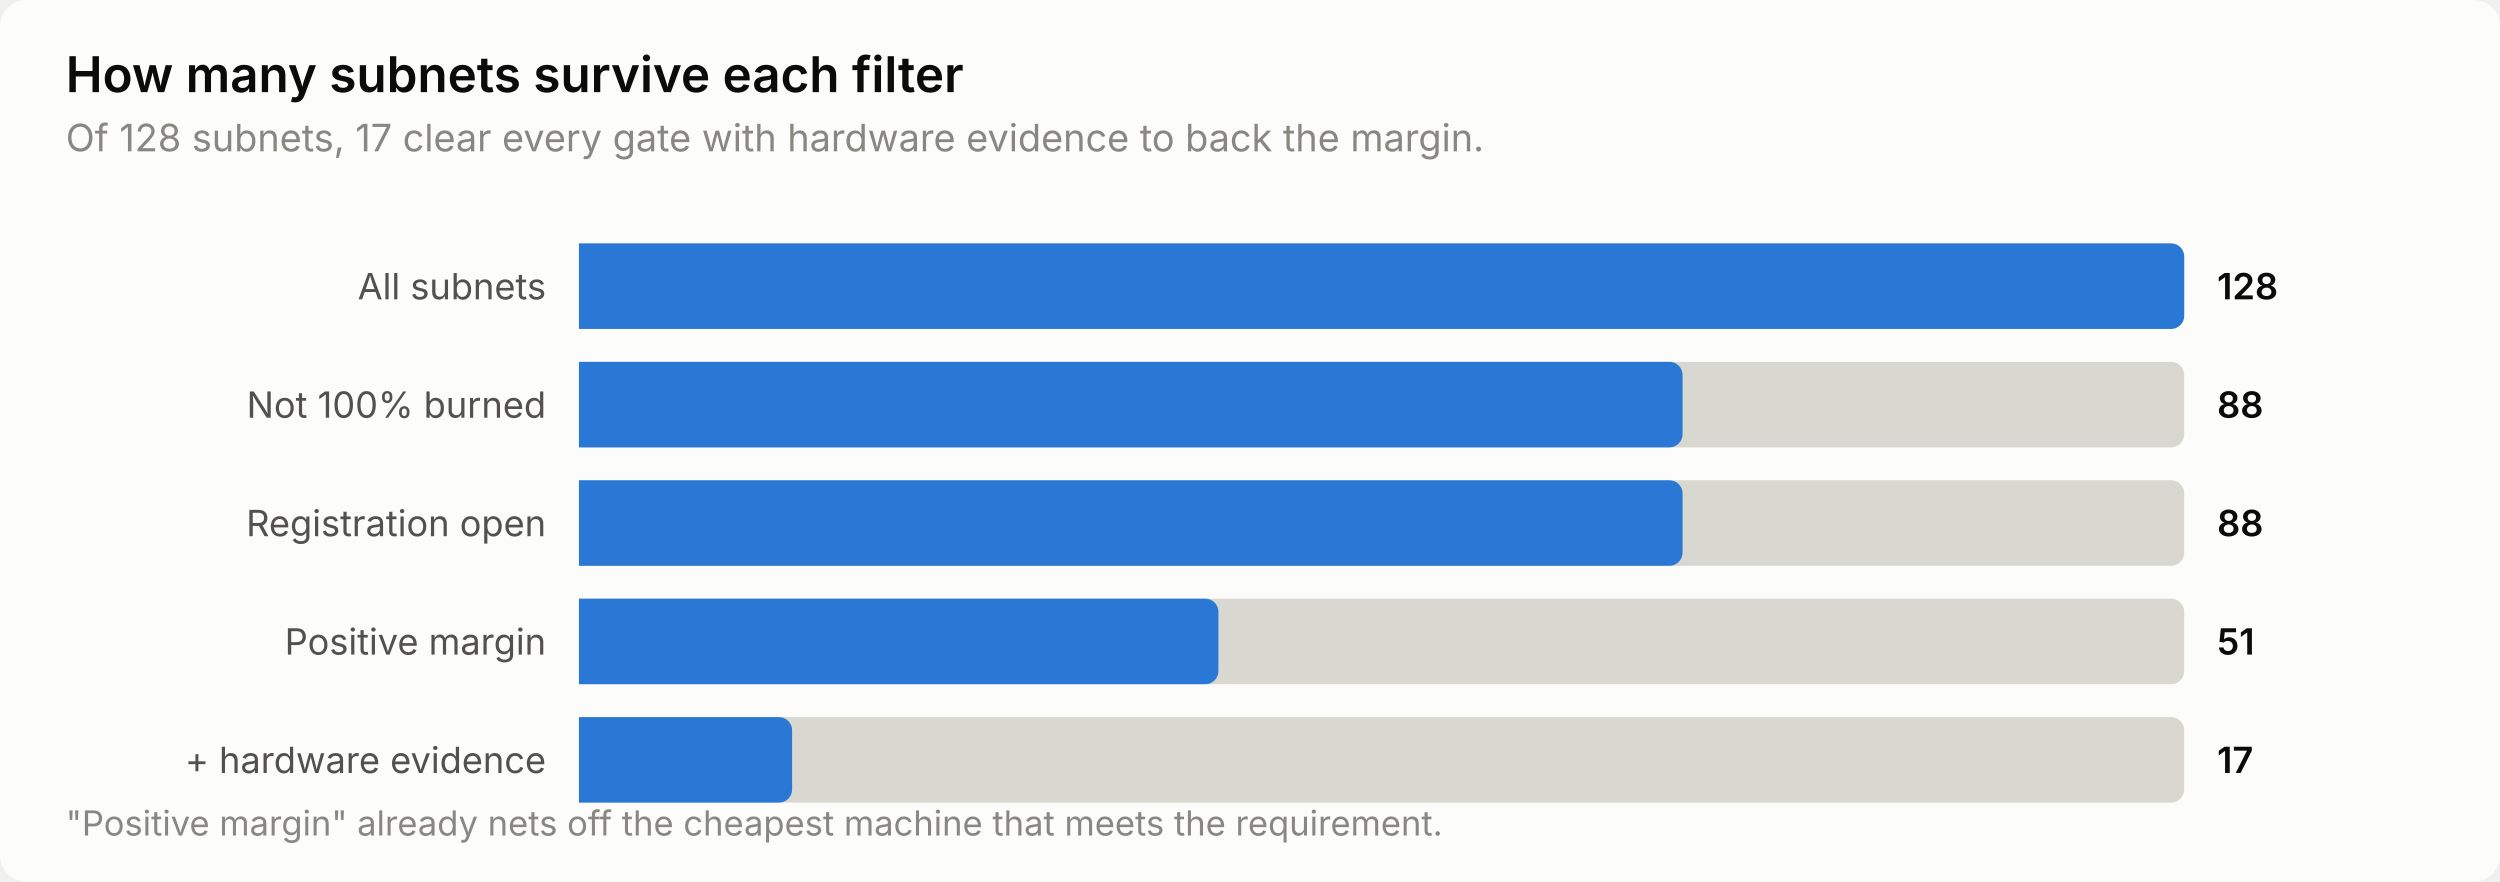
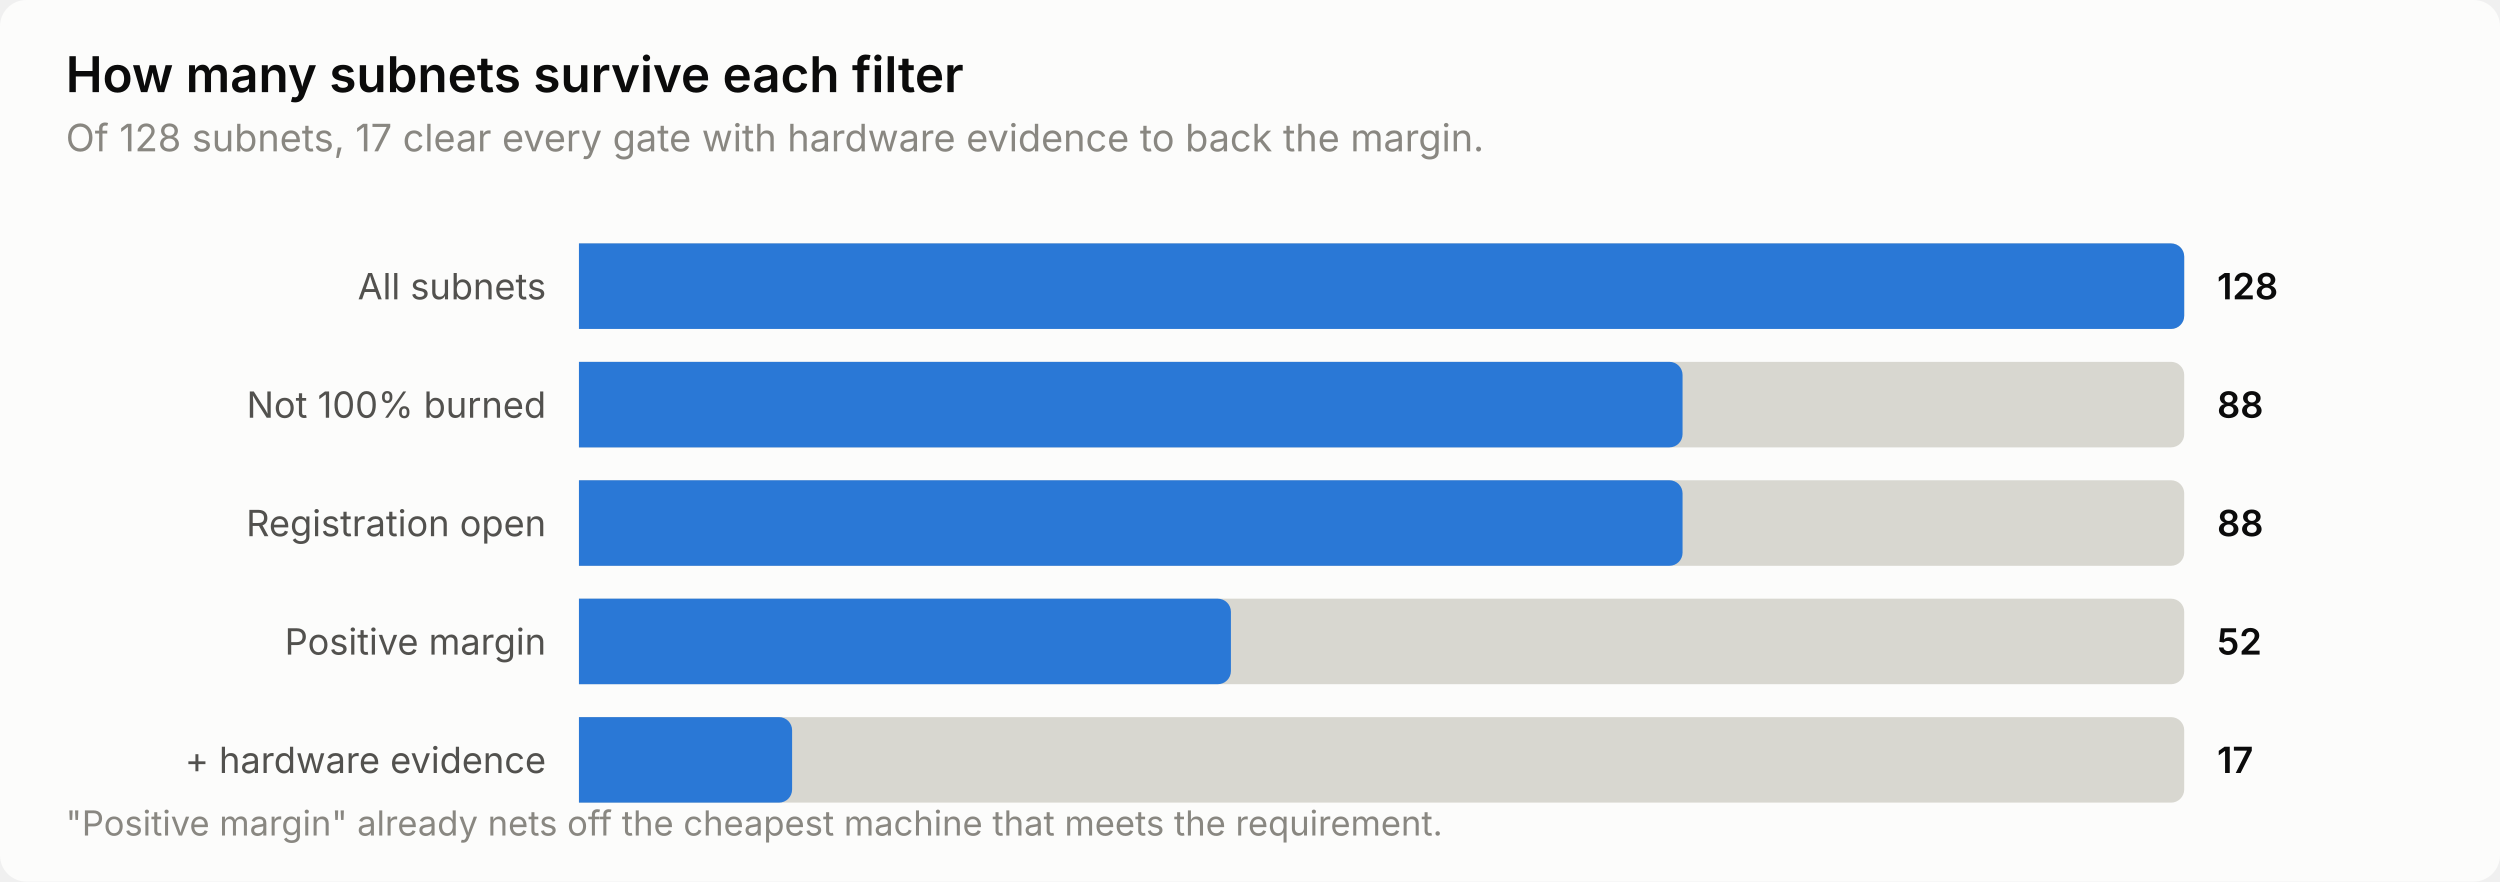
<svg xmlns="http://www.w3.org/2000/svg" width="760" height="268" viewBox="0 0 760 268" role="img" aria-label="How many subnets survive each filter">
  <style>
    text { font-family: system-ui, -apple-system, 'Segoe UI', sans-serif; }
    .t-title { font-size: 15px; font-weight: 600; }
    .t-sub { font-size: 11.5px; }
    .t-lab { font-size: 11px; }
    .t-val { font-size: 11px; font-weight: 600; font-variant-numeric: tabular-nums; }
    .t-tick { font-size: 10.5px; font-variant-numeric: tabular-nums; }

    .surface { fill: #fcfcfb; }
    .ink { fill: #0b0b0b; }
    .ink2 { fill: #52514e; }
    .muted { fill: #898781; }
    .grid { stroke: #e1e0d9; }
    .axis { stroke: #c3c2b7; }
    .accent { fill: #2a78d6; }
    .critical { fill: #d03b3b; }
    .deemph { fill: #d8d7d0; }

    @media (prefers-color-scheme: dark) {
      .surface { fill: #1a1a19; }
      .ink { fill: #ffffff; }
      .ink2 { fill: #c3c2b7; }
      .muted { fill: #898781; }
      .grid { stroke: #2c2c2a; }
      .axis { stroke: #383835; }
      .accent { fill: #3987e5; }
      .deemph { fill: #3a3a37; }
    }
</style>
  <rect class="surface" width="760" height="268" rx="8" />
  <text class="ink t-title" x="20" y="28">How many subnets survive each filter</text>
  <text class="muted t-sub" x="20" y="46">Of 128 subnets, 17 clear every gate with hardware evidence to back the margin.</text>
  <text class="ink2 t-lab" x="166" y="91" text-anchor="end">All subnets</text>
  <path class="deemph" d="M176.0,74.0 H660.0 a4.0,4.0 0 0 1 4.0,4.0 V96.0 a4.0,4.0 0 0 1 -4.0,4.0 H176.0 Z" />
  <path class="accent" d="M176.0,74.0 H660.0 a4.0,4.0 0 0 1 4.0,4.0 V96.0 a4.0,4.0 0 0 1 -4.0,4.0 H176.0 Z" />
  <text class="ink t-val" x="674" y="91">128</text>
  <text class="ink2 t-lab" x="166" y="127" text-anchor="end">Not 100% burned</text>
  <path class="deemph" d="M176.0,110.0 H660.0 a4.0,4.0 0 0 1 4.0,4.0 V132.0 a4.0,4.0 0 0 1 -4.0,4.0 H176.0 Z" />
  <path class="accent" d="M176.0,110.0 H507.5 a4.0,4.0 0 0 1 4.0,4.0 V132.0 a4.0,4.0 0 0 1 -4.0,4.0 H176.0 Z" />
  <text class="ink t-val" x="674" y="127">88</text>
  <text class="ink2 t-lab" x="166" y="163" text-anchor="end">Registration open</text>
  <path class="deemph" d="M176.0,146.0 H660.0 a4.0,4.0 0 0 1 4.0,4.0 V168.0 a4.0,4.0 0 0 1 -4.0,4.0 H176.0 Z" />
  <path class="accent" d="M176.0,146.0 H507.5 a4.0,4.0 0 0 1 4.0,4.0 V168.0 a4.0,4.0 0 0 1 -4.0,4.0 H176.0 Z" />
  <text class="ink t-val" x="674" y="163">88</text>
  <text class="ink2 t-lab" x="166" y="199" text-anchor="end">Positive margin</text>
  <path class="deemph" d="M176.0,182.0 H660.0 a4.0,4.0 0 0 1 4.0,4.0 V204.0 a4.0,4.0 0 0 1 -4.0,4.0 H176.0 Z" />
-   <path class="accent" d="M176.0,182.0 H366.4 a4.0,4.0 0 0 1 4.0,4.0 V204.0 a4.0,4.0 0 0 1 -4.0,4.0 H176.0 Z" />
-   <text class="ink t-val" x="674" y="199">51</text>
+   <path class="accent" d="M176.0,182.0 H370.2 a4.0,4.0 0 0 1 4.0,4.0 V204.0 a4.0,4.0 0 0 1 -4.0,4.0 H176.0 Z" />
+   <text class="ink t-val" x="674" y="199">52</text>
  <text class="ink2 t-lab" x="166" y="235" text-anchor="end">+ hardware evidence</text>
  <path class="deemph" d="M176.0,218.0 H660.0 a4.0,4.0 0 0 1 4.0,4.0 V240.0 a4.0,4.0 0 0 1 -4.0,4.0 H176.0 Z" />
  <path class="accent" d="M176.0,218.0 H236.8 a4.0,4.0 0 0 1 4.0,4.0 V240.0 a4.0,4.0 0 0 1 -4.0,4.0 H176.0 Z" />
  <text class="ink t-val" x="674" y="235">17</text>
  <text class="muted t-tick" x="20" y="254">"Positive margin" already nets off the cheapest machine that meets the requirement.</text>
</svg>
